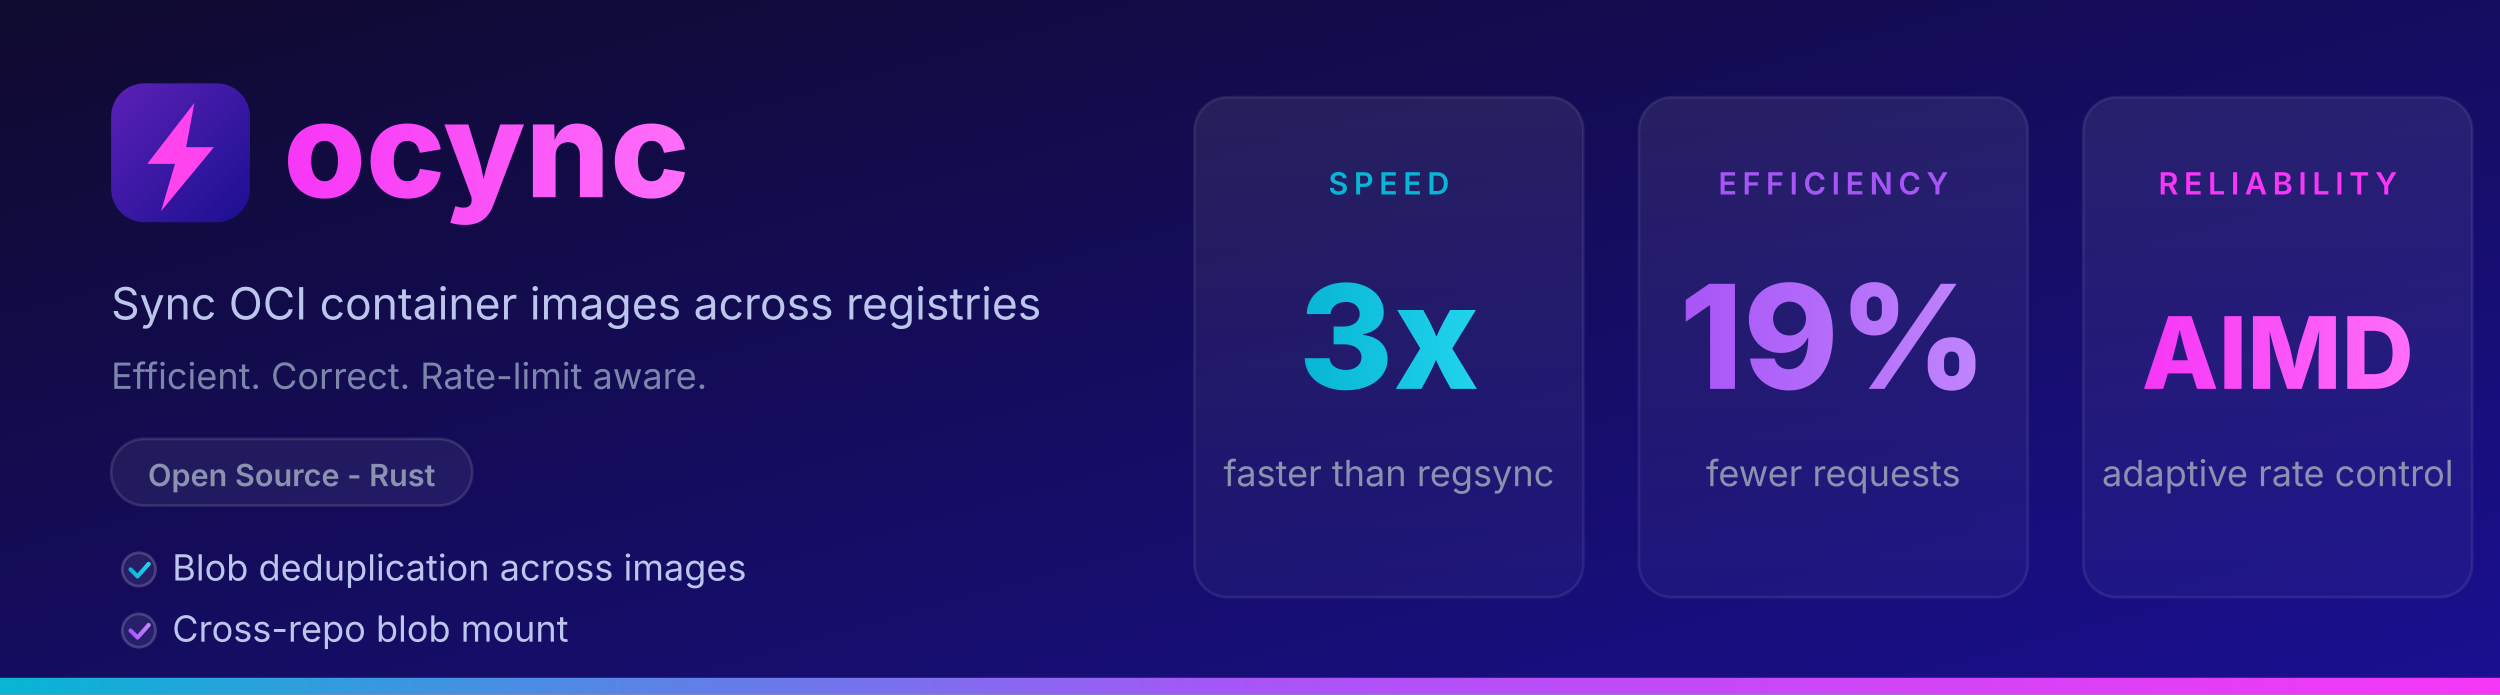
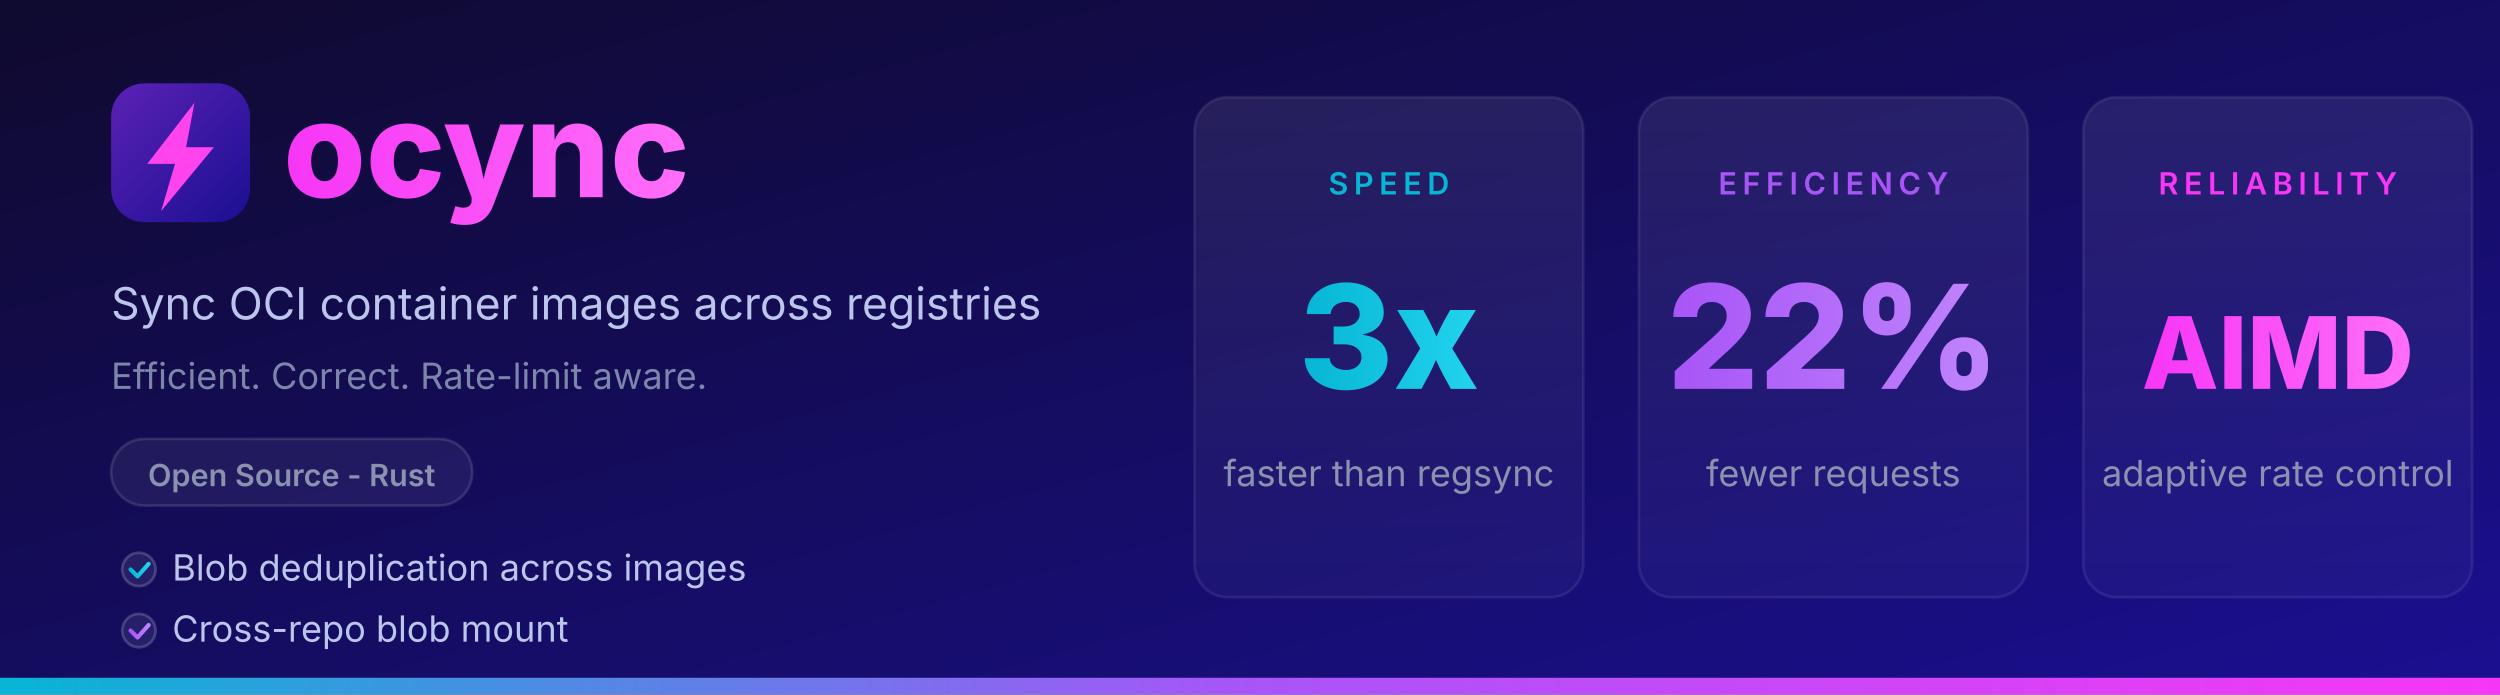
<svg xmlns="http://www.w3.org/2000/svg" width="900" height="250" viewBox="0 0 900 250">
  <defs>
    <linearGradient id="bg" x1="0" y1="0" x2="1" y2="1">
      <stop offset="0%" stop-color="#0f0a2e" />
      <stop offset="100%" stop-color="#1a0f91" />
    </linearGradient>
    <linearGradient id="logobg" x1="0" y1="0" x2="1" y2="1">
      <stop offset="0%" stop-color="#5b21b6" />
      <stop offset="100%" stop-color="#1a0f91" />
    </linearGradient>
    <linearGradient id="accent" x1="0" y1="0" x2="1" y2="0">
      <stop offset="0%" stop-color="#06b6d4" />
      <stop offset="50%" stop-color="#a855f7" />
      <stop offset="100%" stop-color="#F736F6" />
    </linearGradient>
    <linearGradient id="stat-bg" x1="0" y1="0" x2="0" y2="1">
      <stop offset="0%" stop-color="#ffffff" stop-opacity="0.08" />
      <stop offset="100%" stop-color="#ffffff" stop-opacity="0.03" />
    </linearGradient>
    <linearGradient id="pink-grad" x1="0" y1="0" x2="1" y2="0">
      <stop offset="0%" stop-color="#F736F6" />
      <stop offset="100%" stop-color="#ff6ef9" />
    </linearGradient>
    <linearGradient id="cyan-grad" x1="0" y1="0" x2="1" y2="0">
      <stop offset="0%" stop-color="#06b6d4" />
      <stop offset="100%" stop-color="#22d3ee" />
    </linearGradient>
    <linearGradient id="purple-grad" x1="0" y1="0" x2="1" y2="0">
      <stop offset="0%" stop-color="#a855f7" />
      <stop offset="100%" stop-color="#c084fc" />
    </linearGradient>
  </defs>
  <rect width="900" height="250" fill="url(#bg)" />
  <rect x="40" y="30" width="50" height="50" rx="12" fill="url(#logobg)" />
  <path d="M70 37L53 59h10L58 76L77 53h-10L70 37z" fill="#ff44ee" />
  <text x="102" y="71" font-family="system-ui, -apple-system, 'Segoe UI', sans-serif" font-size="48" font-weight="800" fill="url(#pink-grad)">ocync</text>
  <text x="40" y="115" font-family="system-ui, -apple-system, 'Segoe UI', sans-serif" font-size="16" fill="#bcc6ec">Sync OCI container images across registries</text>
  <text x="40" y="140" font-family="system-ui, -apple-system, 'Segoe UI', sans-serif" font-size="13" fill="#7c86aa">Efficient. Correct. Rate-limit aware.</text>
  <rect x="40" y="158" width="130" height="24" rx="12" fill="#ffffff" fill-opacity="0.06" stroke="#ffffff" stroke-opacity="0.12" stroke-width="1" />
  <text x="105" y="175" text-anchor="middle" font-family="system-ui, -apple-system, 'Segoe UI', sans-serif" font-size="11" font-weight="600" fill="#8b92b0">Open Source - Rust</text>
  <circle cx="50" cy="205" r="6" fill="#ffffff" fill-opacity="0.08" stroke="#ffffff" stroke-opacity="0.18" />
  <path d="M47 205 L49.5 207.5 L53.5 203" stroke="url(#cyan-grad)" stroke-width="1.5" stroke-linecap="round" stroke-linejoin="round" fill="none" />
  <text x="62" y="209" font-family="system-ui, -apple-system, 'Segoe UI', sans-serif" font-size="13" fill="#bcc6ec">Blob deduplication across images</text>
  <circle cx="50" cy="227" r="6" fill="#ffffff" fill-opacity="0.08" stroke="#ffffff" stroke-opacity="0.18" />
  <path d="M47 227 L49.5 229.5 L53.5 225" stroke="url(#purple-grad)" stroke-width="1.5" stroke-linecap="round" stroke-linejoin="round" fill="none" />
  <text x="62" y="231" font-family="system-ui, -apple-system, 'Segoe UI', sans-serif" font-size="13" fill="#bcc6ec">Cross-repo blob mount</text>
  <rect x="430" y="35" width="140" height="180" rx="12" fill="url(#stat-bg)" stroke="#ffffff" stroke-opacity="0.08" stroke-width="1" />
  <text x="500" y="70" text-anchor="middle" font-family="system-ui, -apple-system, 'Segoe UI', sans-serif" font-size="11" font-weight="600" fill="#06b6d4" letter-spacing="2">SPEED</text>
  <text x="500" y="140" text-anchor="middle" font-family="system-ui, -apple-system, 'Segoe UI', sans-serif" font-size="52" font-weight="800" fill="url(#cyan-grad)">3x</text>
  <text x="500" y="175" text-anchor="middle" font-family="system-ui, -apple-system, 'Segoe UI', sans-serif" font-size="13" fill="#8b92b0">faster than regsync</text>
  <rect x="590" y="35" width="140" height="180" rx="12" fill="url(#stat-bg)" stroke="#ffffff" stroke-opacity="0.08" stroke-width="1" />
  <text x="660" y="70" text-anchor="middle" font-family="system-ui, -apple-system, 'Segoe UI', sans-serif" font-size="11" font-weight="600" fill="#a855f7" letter-spacing="2">EFFICIENCY</text>
-   <text x="660" y="140" text-anchor="middle" font-family="system-ui, -apple-system, 'Segoe UI', sans-serif" font-size="52" font-weight="800" fill="url(#purple-grad)">19%</text>
+   <text x="660" y="140" text-anchor="middle" font-family="system-ui, -apple-system, 'Segoe UI', sans-serif" font-size="52" font-weight="800" fill="url(#purple-grad)">22%</text>
  <text x="660" y="175" text-anchor="middle" font-family="system-ui, -apple-system, 'Segoe UI', sans-serif" font-size="13" fill="#8b92b0">fewer requests</text>
  <rect x="750" y="35" width="140" height="180" rx="12" fill="url(#stat-bg)" stroke="#ffffff" stroke-opacity="0.08" stroke-width="1" />
  <text x="820" y="70" text-anchor="middle" font-family="system-ui, -apple-system, 'Segoe UI', sans-serif" font-size="11" font-weight="600" fill="#F736F6" letter-spacing="2">RELIABILITY</text>
  <text x="820" y="140" text-anchor="middle" font-family="system-ui, -apple-system, 'Segoe UI', sans-serif" font-size="36" font-weight="800" fill="url(#pink-grad)">AIMD</text>
  <text x="820" y="175" text-anchor="middle" font-family="system-ui, -apple-system, 'Segoe UI', sans-serif" font-size="13" fill="#8b92b0">adaptive rate control</text>
  <rect x="0" y="244" width="900" height="6" fill="url(#accent)" />
</svg>
